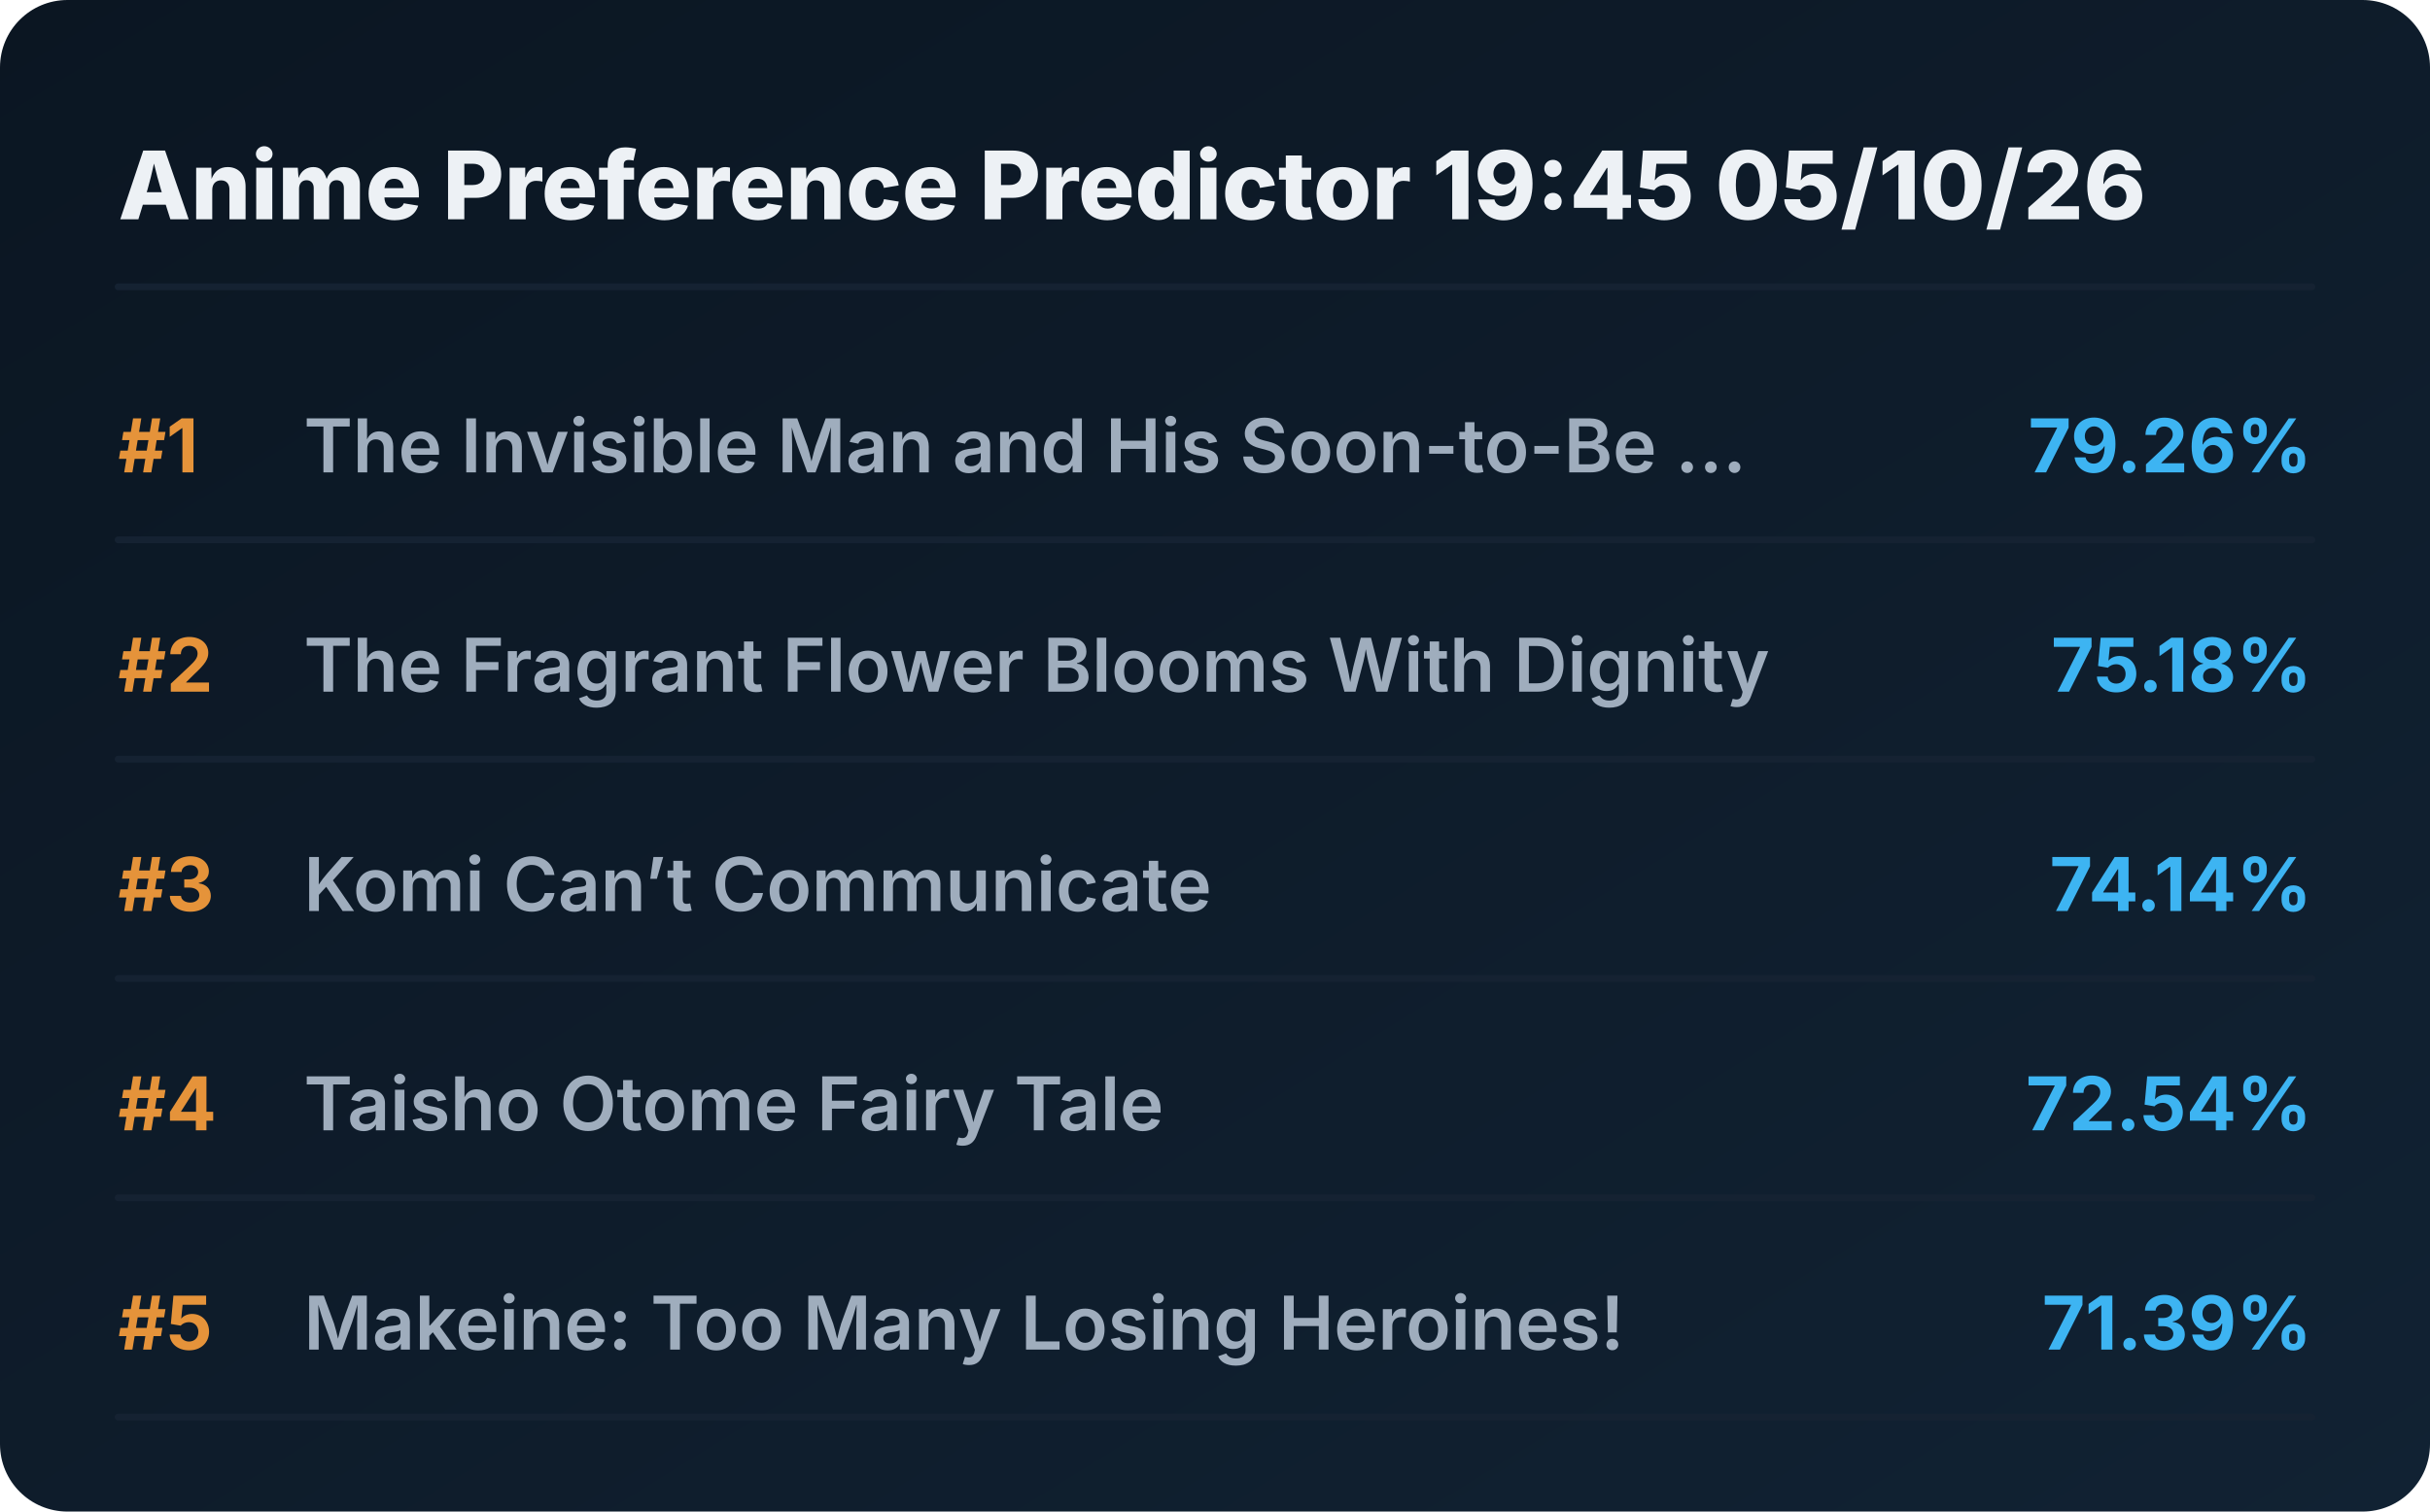
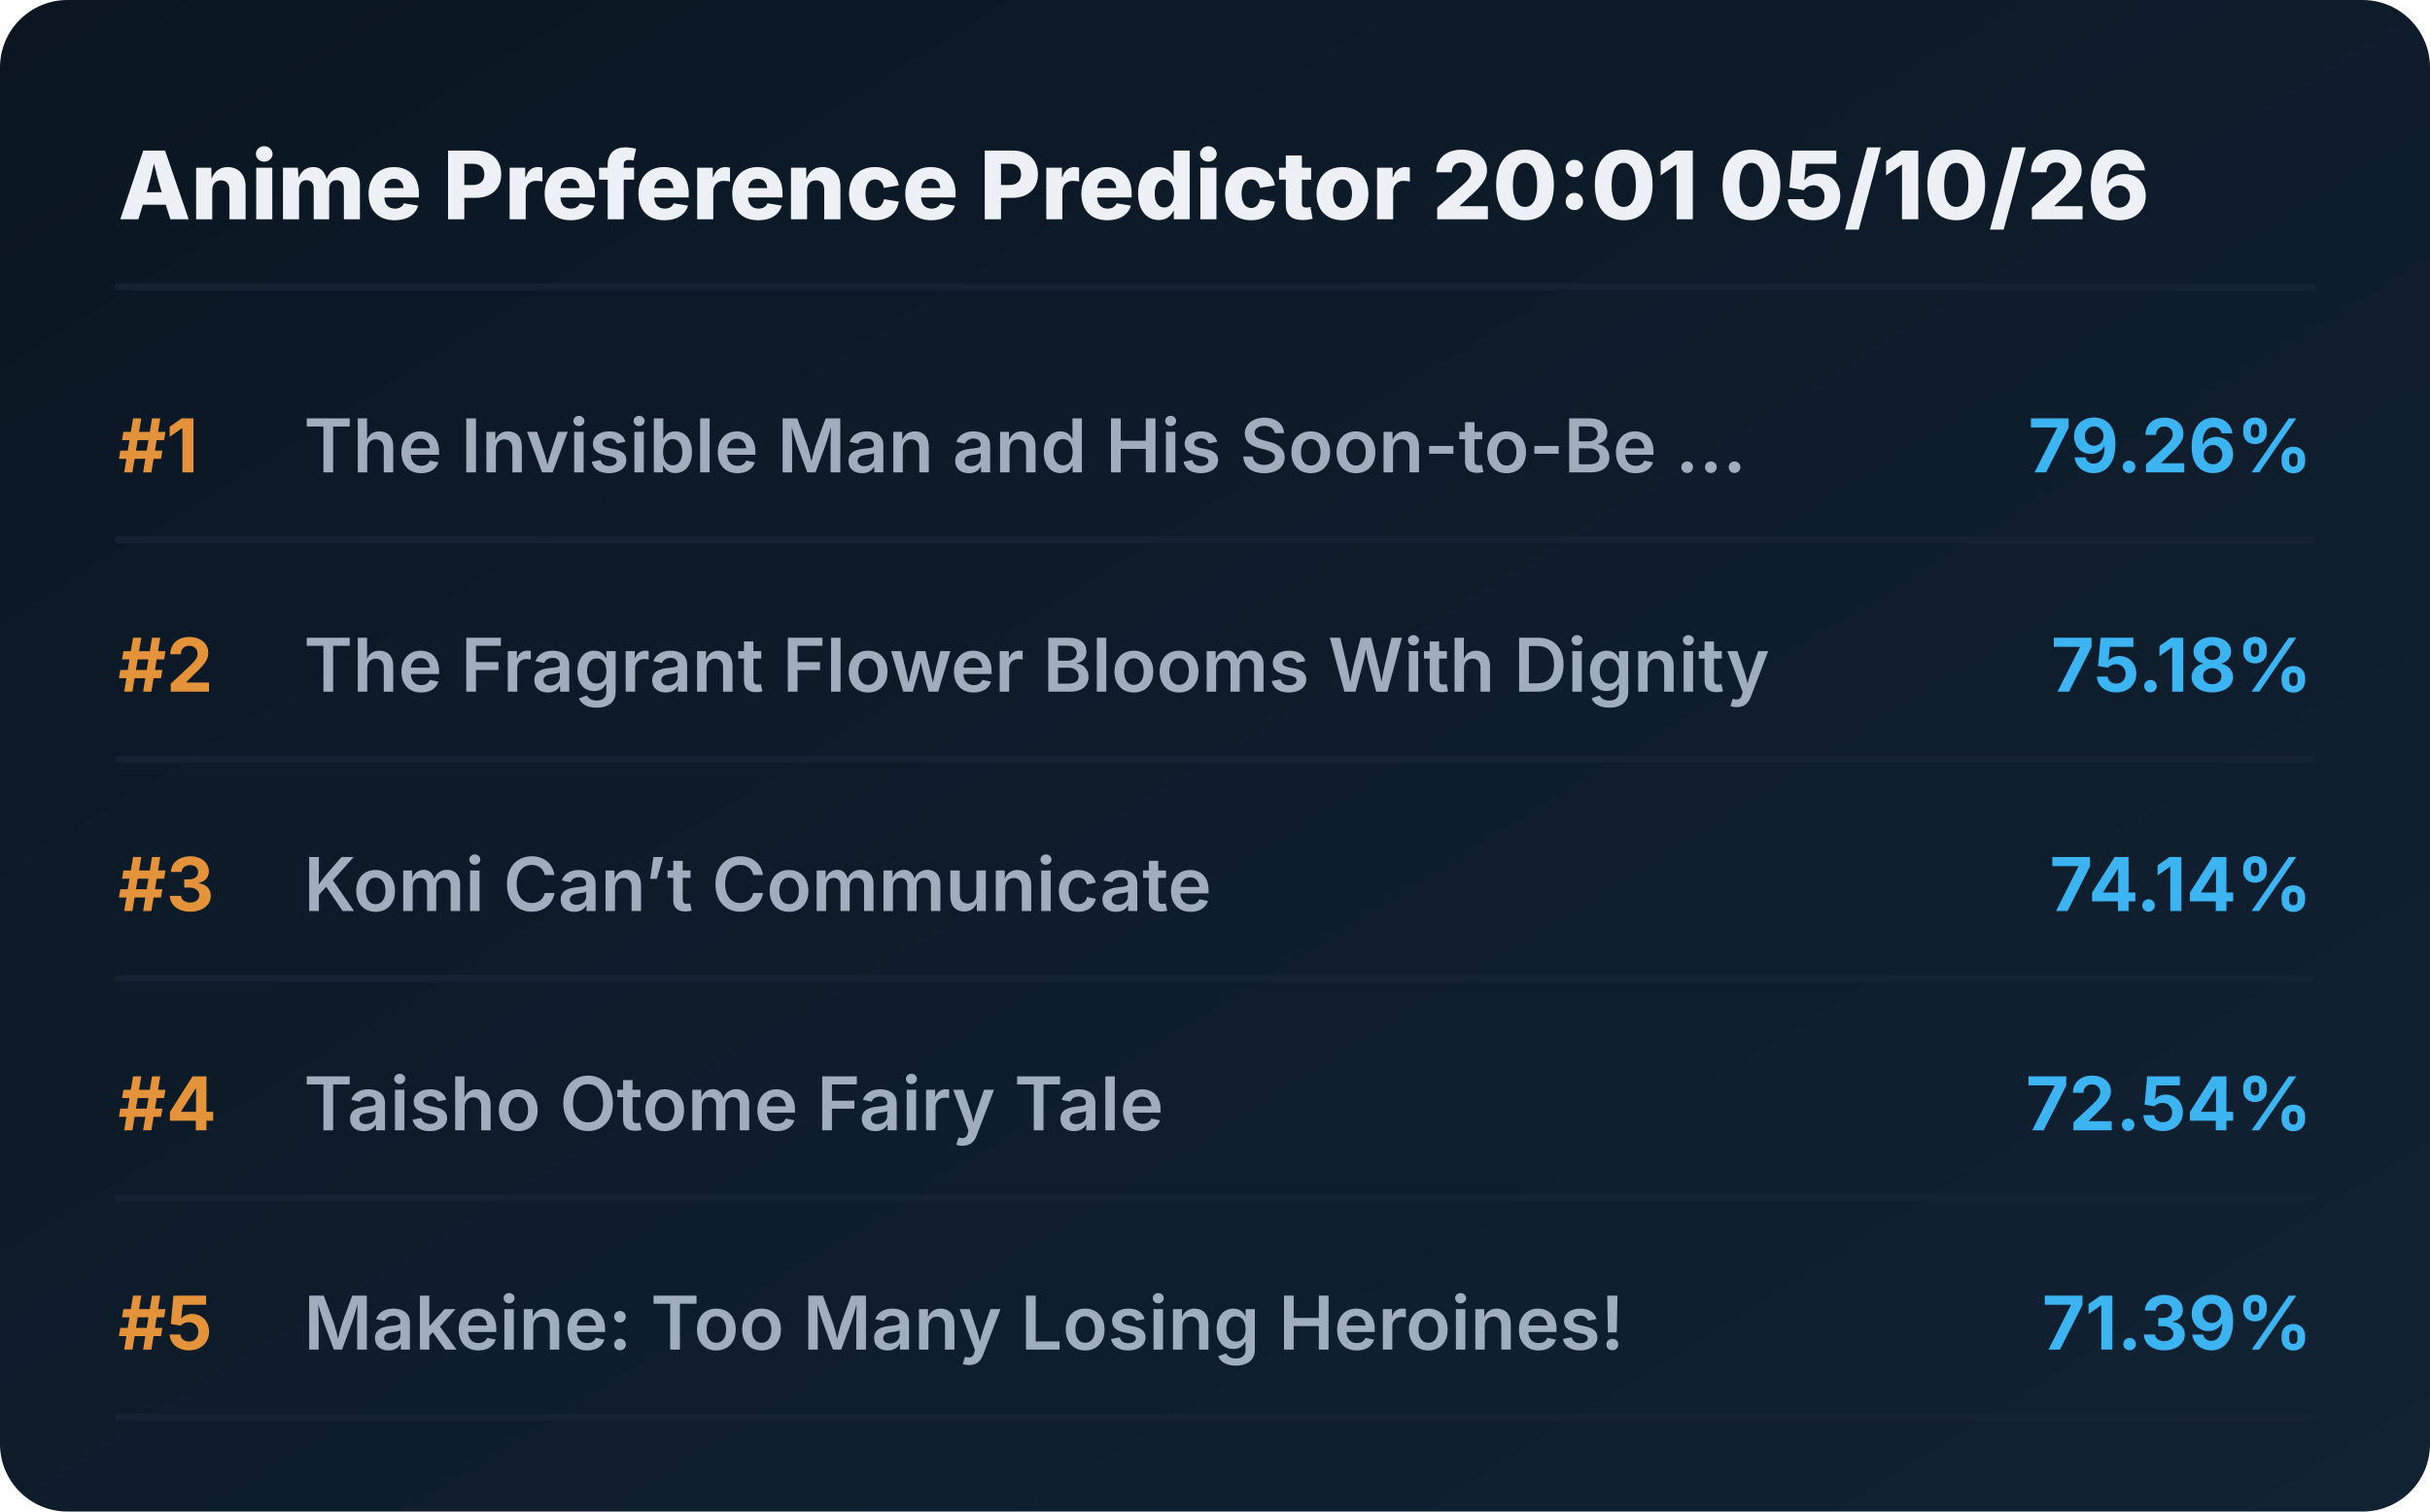
<svg xmlns="http://www.w3.org/2000/svg" viewBox="0 0 720 448" preserveAspectRatio="xMidYMid meet" style="width: 100%; height: auto; max-width: 720px;">
  <defs>
    <linearGradient id="boxGrad" x1="0%" y1="0%" x2="100%" y2="100%">
      <stop offset="0%" stop-color="#0b1622" />
      <stop offset="100%" stop-color="#112233" />
    </linearGradient>
    <clipPath id="titleClip">
      <rect x="90" y="0" width="510" height="100%" />
    </clipPath>
  </defs>
  <style>
    .bg { fill: url(#boxGrad); rx: 20px; }
    .header { font-family: 'Overpass', 'Inter', system-ui, sans-serif; font-weight: 800; font-size: 28px; fill: #edf1f5; }
    .rank { font-family: 'Overpass', 'Inter', system-ui, sans-serif; font-weight: 700; font-size: 22px; fill: #e5933a; }
    .title { font-family: 'Overpass', 'Inter', system-ui, sans-serif; font-weight: 600; font-size: 22px; fill: #9fadbd; }
    .score { font-family: 'Overpass', 'Inter', system-ui, sans-serif; font-weight: 700; font-size: 22px; fill: #3db4f2; }
    .line { stroke: #152232; stroke-width: 2; stroke-linecap: round; }
  </style>
  <rect class="bg" width="720" height="448" />
-   <text x="35" y="65" class="header">Anime Preference Predictor 19:45 05/10/26</text>
+   <text x="35" y="65" class="header">Anime Preference Predictor 20:01 05/10/26</text>
  <line x1="35" y1="85" x2="685" y2="85" class="line" />
  <g transform="translate(0, 0)">
    <text x="35" y="140" class="rank">#1</text>
    <text x="90" y="140" class="title">The Invisible Man and His Soon-to-Be ...</text>
    <text x="685" y="140" class="score" text-anchor="end">79.26%</text>
    <line x1="35" y1="160" x2="685" y2="160" class="line" />
  </g>
  <g transform="translate(0, 65)">
    <text x="35" y="140" class="rank">#2</text>
    <text x="90" y="140" class="title">The Fragrant Flower Blooms With Dignity</text>
    <text x="685" y="140" class="score" text-anchor="end">75.18%</text>
    <line x1="35" y1="160" x2="685" y2="160" class="line" />
  </g>
  <g transform="translate(0, 130)">
    <text x="35" y="140" class="rank">#3</text>
    <text x="90" y="140" class="title">Komi Can’t Communicate</text>
    <text x="685" y="140" class="score" text-anchor="end">74.14%</text>
    <line x1="35" y1="160" x2="685" y2="160" class="line" />
  </g>
  <g transform="translate(0, 195)">
    <text x="35" y="140" class="rank">#4</text>
    <text x="90" y="140" class="title">Taisho Otome Fairy Tale</text>
    <text x="685" y="140" class="score" text-anchor="end">72.54%</text>
    <line x1="35" y1="160" x2="685" y2="160" class="line" />
  </g>
  <g transform="translate(0, 260)">
    <text x="35" y="140" class="rank">#5</text>
    <text x="90" y="140" class="title">Makeine: Too Many Losing Heroines!</text>
    <text x="685" y="140" class="score" text-anchor="end">71.39%</text>
    <line x1="35" y1="160" x2="685" y2="160" class="line" />
  </g>
</svg>
